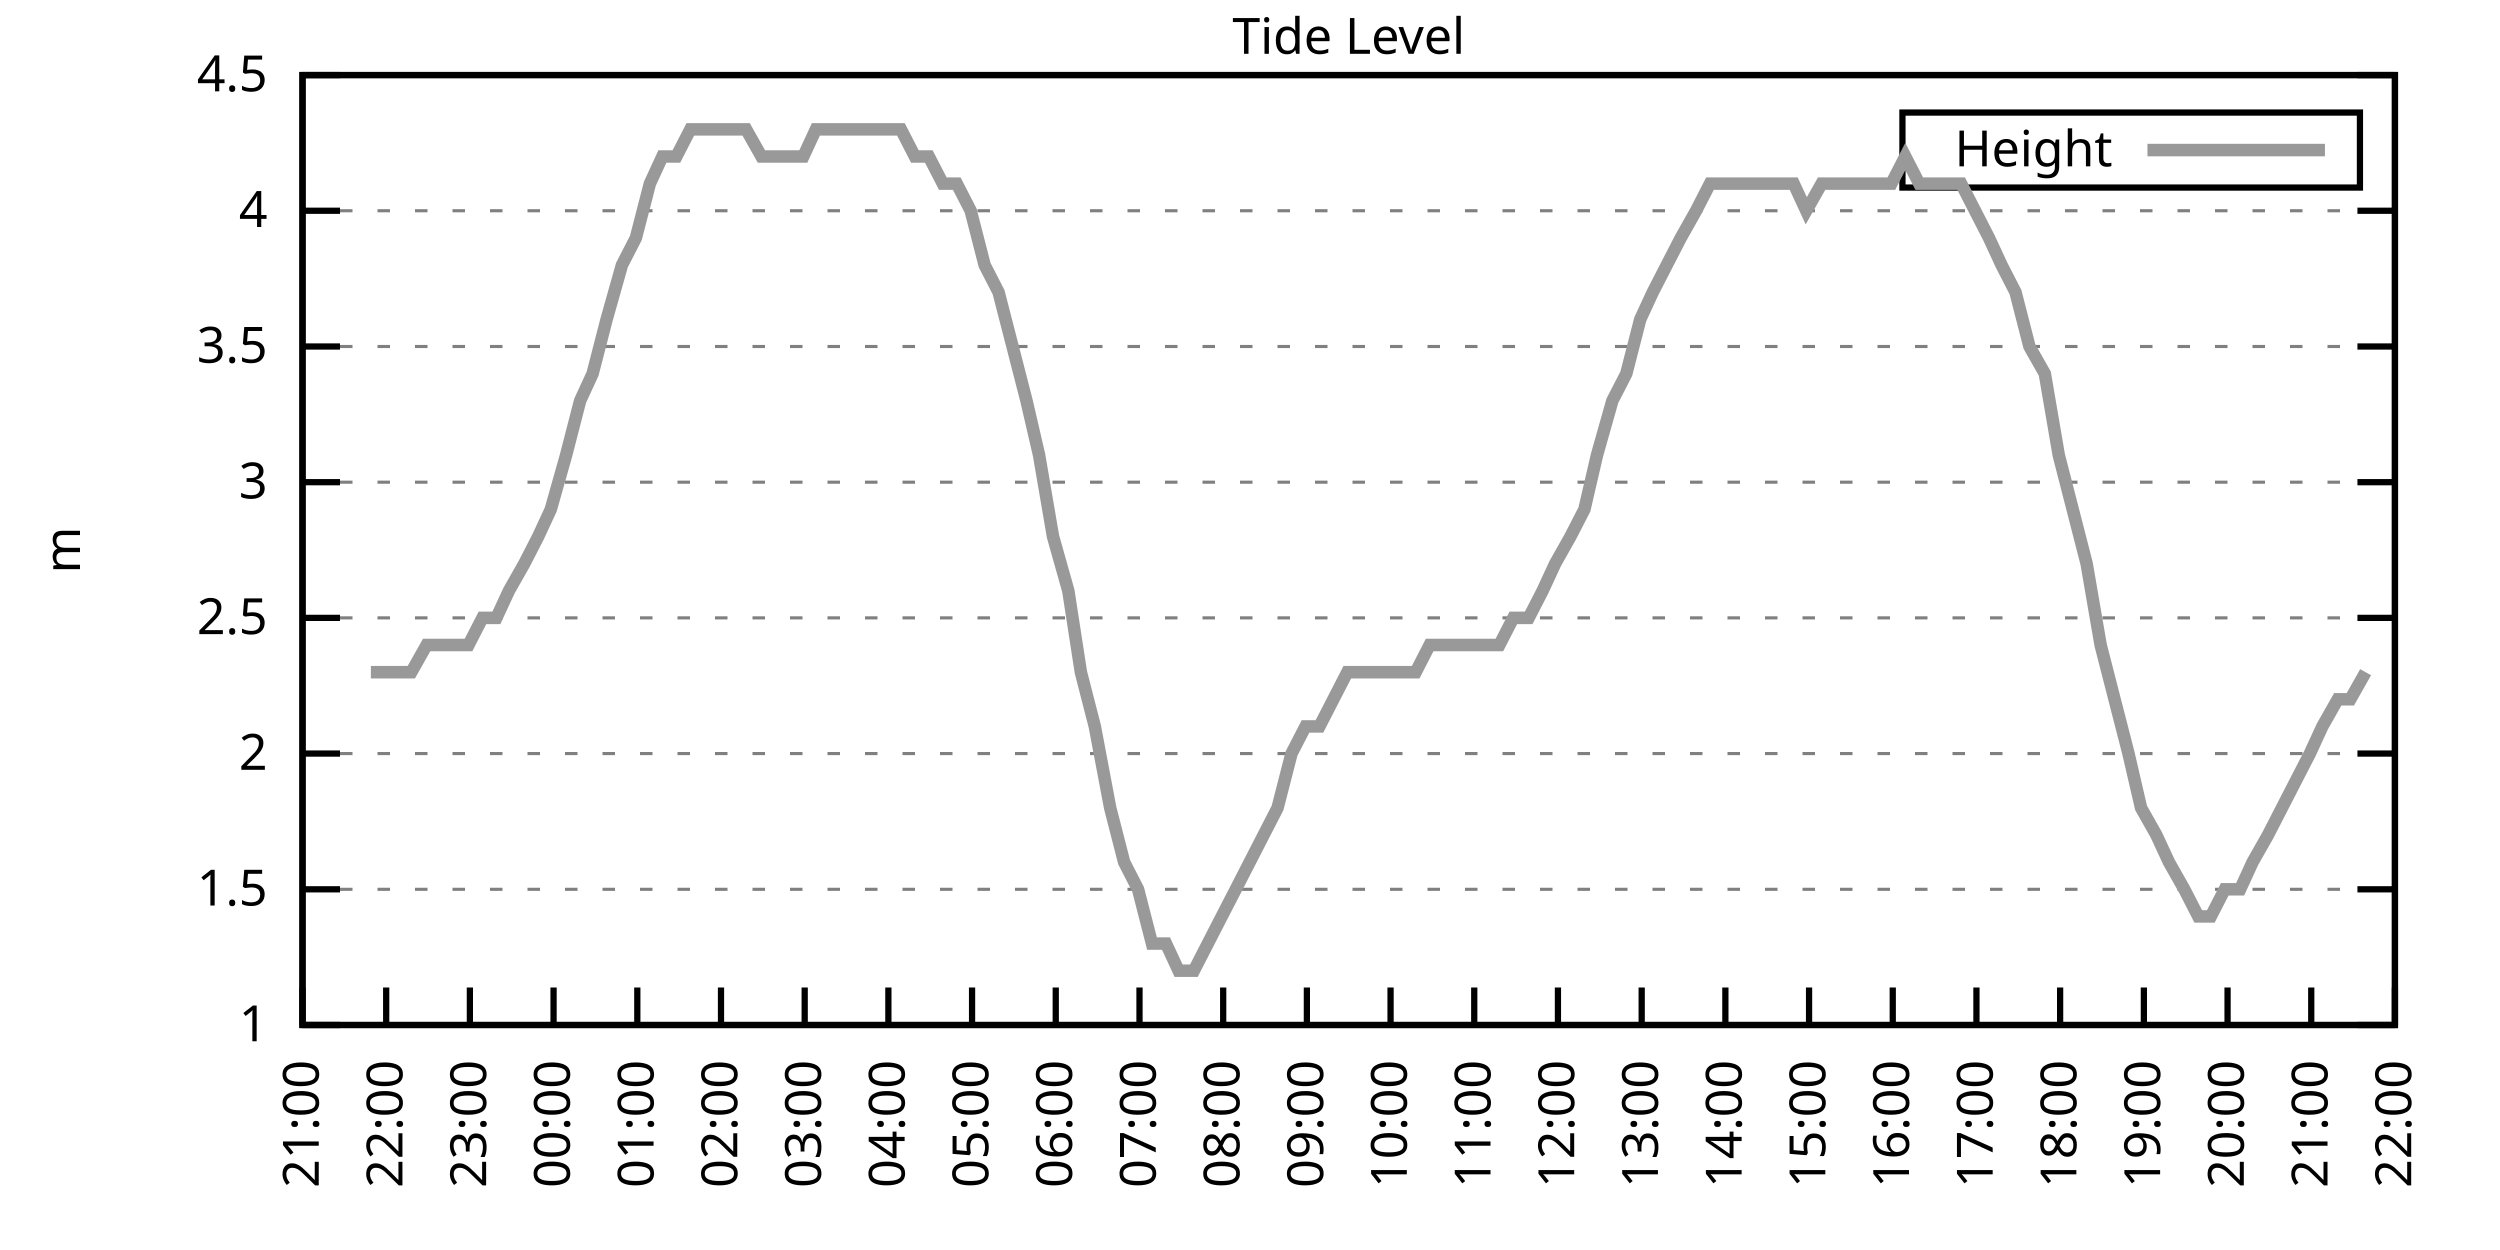
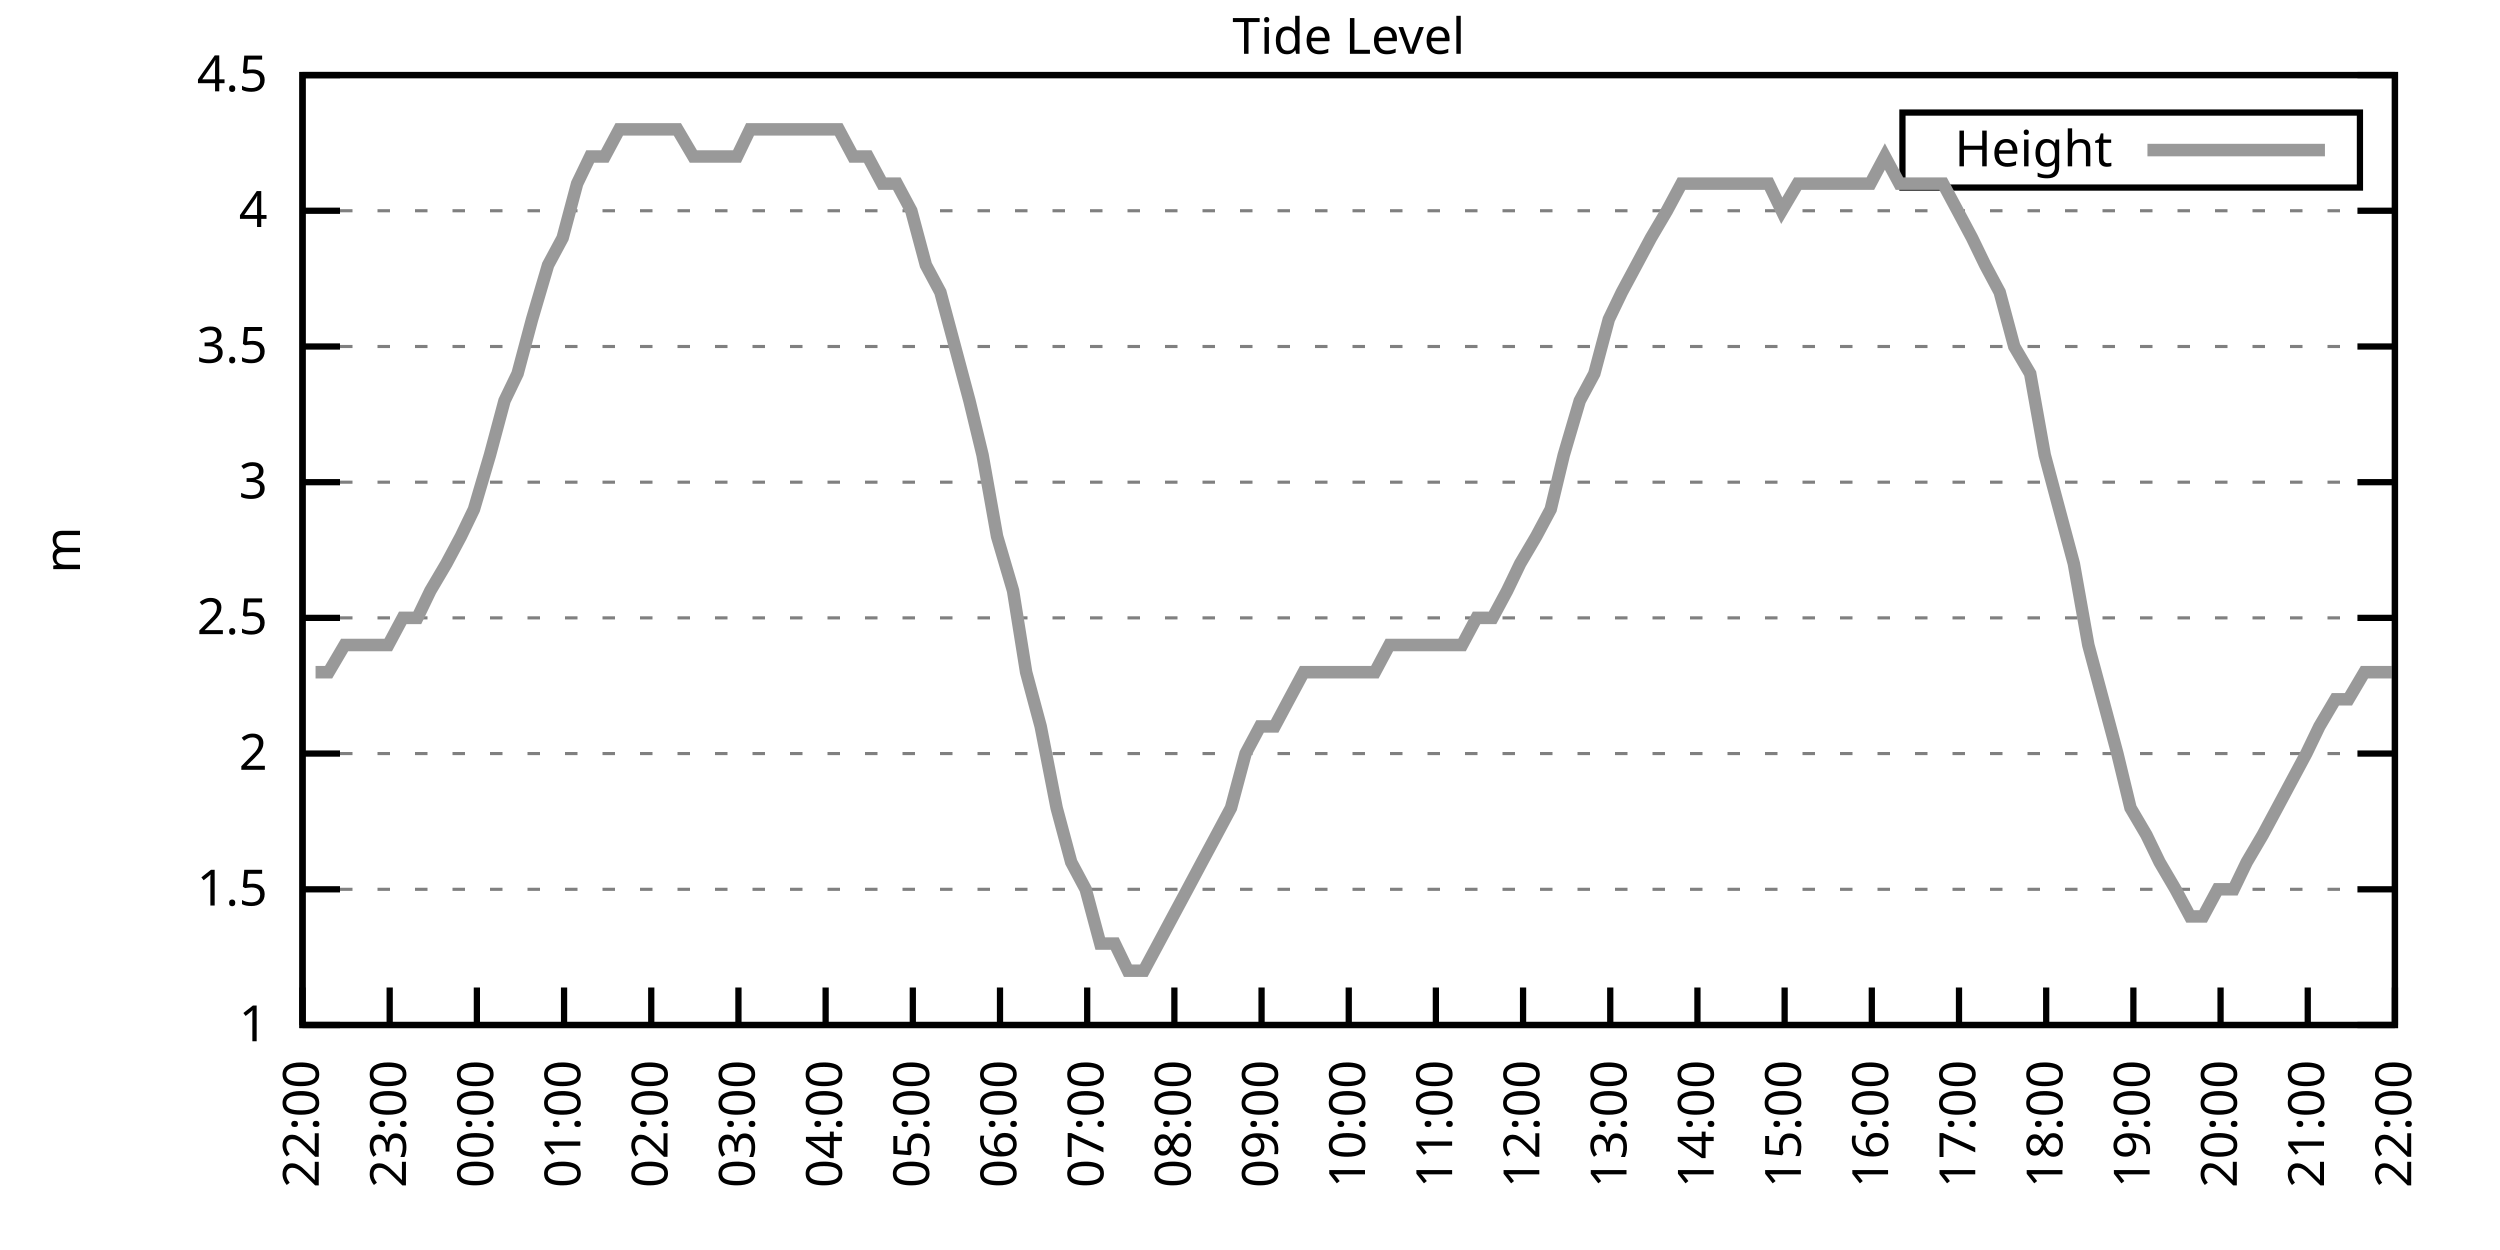
<svg xmlns="http://www.w3.org/2000/svg" xmlns:xlink="http://www.w3.org/1999/xlink" width="400" height="200" viewBox="0 0 400 200">
  <g id="gnuplot_canvas">
    <rect x="0" y="0" width="400" height="200" fill="none" />
    <defs>
      <circle id="gpDot" r="0.5" stroke-width="0.5" stroke="currentColor" />
      <path id="gpPt0" stroke-width="0.333" stroke="currentColor" d="M-1,0 h2 M0,-1 v2" />
      <path id="gpPt1" stroke-width="0.333" stroke="currentColor" d="M-1,-1 L1,1 M1,-1 L-1,1" />
      <path id="gpPt2" stroke-width="0.333" stroke="currentColor" d="M-1,0 L1,0 M0,-1 L0,1 M-1,-1 L1,1 M-1,1 L1,-1" />
      <rect id="gpPt3" stroke-width="0.333" stroke="currentColor" x="-1" y="-1" width="2" height="2" />
      <rect id="gpPt4" stroke-width="0.333" stroke="currentColor" fill="currentColor" x="-1" y="-1" width="2" height="2" />
      <circle id="gpPt5" stroke-width="0.333" stroke="currentColor" cx="0" cy="0" r="1" />
      <use xlink:href="#gpPt5" id="gpPt6" fill="currentColor" stroke="none" />
      <path id="gpPt7" stroke-width="0.333" stroke="currentColor" d="M0,-1.33 L-1.33,0.67 L1.33,0.67 z" />
      <use xlink:href="#gpPt7" id="gpPt8" fill="currentColor" stroke="none" />
      <use xlink:href="#gpPt7" id="gpPt9" stroke="currentColor" transform="rotate(180)" />
      <use xlink:href="#gpPt9" id="gpPt10" fill="currentColor" stroke="none" />
      <use xlink:href="#gpPt3" id="gpPt11" stroke="currentColor" transform="rotate(45)" />
      <use xlink:href="#gpPt11" id="gpPt12" fill="currentColor" stroke="none" />
      <path id="gpPt13" stroke-width="0.333" stroke="currentColor" d="M0,1.330 L1.265,0.411 L0.782,-1.067 L-0.782,-1.076 L-1.265,0.411 z" />
      <use xlink:href="#gpPt13" id="gpPt14" fill="currentColor" stroke="none" />
      <filter id="textbox" filterUnits="objectBoundingBox" x="0" y="0" height="1" width="1">
        <feFlood flood-color="white" flood-opacity="1" result="bgnd" />
        <feComposite in="SourceGraphic" in2="bgnd" operator="atop" />
      </filter>
      <filter id="greybox" filterUnits="objectBoundingBox" x="0" y="0" height="1" width="1">
        <feFlood flood-color="lightgrey" flood-opacity="1" result="grey" />
        <feComposite in="SourceGraphic" in2="grey" operator="atop" />
      </filter>
    </defs>
    <g fill="none" color="white" stroke="currentColor" stroke-width="1.00" stroke-linecap="butt" stroke-linejoin="miter">
</g>
    <g fill="none" color="black" stroke="currentColor" stroke-width="1.00" stroke-linecap="butt" stroke-linejoin="miter">
      <g stroke="none" shape-rendering="crispEdges">
        <polygon fill="rgb(255, 255, 255)" points="48.40,164.00 383.18,164.00 383.18,12.02 48.40,12.02 " />
      </g>
    </g>
    <g fill="none" color="black" stroke="currentColor" stroke-width="1.00" stroke-linecap="butt" stroke-linejoin="miter">
</g>
    <g fill="none" color="black" stroke="black" stroke-width="0.50" stroke-linecap="butt" stroke-linejoin="miter">
</g>
    <g fill="none" color="gray" stroke="currentColor" stroke-width="0.50" stroke-linecap="butt" stroke-linejoin="miter">
      <path stroke="gray" stroke-dasharray="2,4" class="gridline" d="M48.40,164.00 L383.19,164.00  " />
    </g>
    <g fill="none" color="gray" stroke="gray" stroke-width="1.00" stroke-linecap="butt" stroke-linejoin="miter">
</g>
    <g fill="none" color="black" stroke="currentColor" stroke-width="1.00" stroke-linecap="butt" stroke-linejoin="miter">
      <path stroke="black" d="M48.40,164.00 L54.40,164.00 M383.19,164.00 L377.19,164.00  " />
      <g transform="translate(42.80,166.60)" stroke="none" fill="black" font-family="Sans" font-size="8.00" text-anchor="end">
        <text>
          <tspan font-family="Sans"> 1</tspan>
        </text>
      </g>
    </g>
    <g fill="none" color="black" stroke="currentColor" stroke-width="1.00" stroke-linecap="butt" stroke-linejoin="miter">
</g>
    <g fill="none" color="black" stroke="black" stroke-width="0.50" stroke-linecap="butt" stroke-linejoin="miter">
</g>
    <g fill="none" color="gray" stroke="currentColor" stroke-width="0.50" stroke-linecap="butt" stroke-linejoin="miter">
      <path stroke="gray" stroke-dasharray="2,4" class="gridline" d="M48.40,142.29 L383.19,142.29  " />
    </g>
    <g fill="none" color="gray" stroke="gray" stroke-width="1.00" stroke-linecap="butt" stroke-linejoin="miter">
</g>
    <g fill="none" color="black" stroke="currentColor" stroke-width="1.00" stroke-linecap="butt" stroke-linejoin="miter">
      <path stroke="black" d="M48.40,142.29 L54.40,142.29 M383.19,142.29 L377.19,142.29  " />
      <g transform="translate(42.80,144.89)" stroke="none" fill="black" font-family="Sans" font-size="8.00" text-anchor="end">
        <text>
          <tspan font-family="Sans"> 1.5</tspan>
        </text>
      </g>
    </g>
    <g fill="none" color="black" stroke="currentColor" stroke-width="1.00" stroke-linecap="butt" stroke-linejoin="miter">
</g>
    <g fill="none" color="black" stroke="black" stroke-width="0.50" stroke-linecap="butt" stroke-linejoin="miter">
</g>
    <g fill="none" color="gray" stroke="currentColor" stroke-width="0.50" stroke-linecap="butt" stroke-linejoin="miter">
      <path stroke="gray" stroke-dasharray="2,4" class="gridline" d="M48.40,120.57 L383.19,120.57  " />
    </g>
    <g fill="none" color="gray" stroke="gray" stroke-width="1.00" stroke-linecap="butt" stroke-linejoin="miter">
</g>
    <g fill="none" color="black" stroke="currentColor" stroke-width="1.00" stroke-linecap="butt" stroke-linejoin="miter">
      <path stroke="black" d="M48.40,120.57 L54.40,120.57 M383.19,120.57 L377.19,120.57  " />
      <g transform="translate(42.80,123.17)" stroke="none" fill="black" font-family="Sans" font-size="8.00" text-anchor="end">
        <text>
          <tspan font-family="Sans"> 2</tspan>
        </text>
      </g>
    </g>
    <g fill="none" color="black" stroke="currentColor" stroke-width="1.00" stroke-linecap="butt" stroke-linejoin="miter">
</g>
    <g fill="none" color="black" stroke="black" stroke-width="0.50" stroke-linecap="butt" stroke-linejoin="miter">
</g>
    <g fill="none" color="gray" stroke="currentColor" stroke-width="0.50" stroke-linecap="butt" stroke-linejoin="miter">
      <path stroke="gray" stroke-dasharray="2,4" class="gridline" d="M48.40,98.86 L383.19,98.86  " />
    </g>
    <g fill="none" color="gray" stroke="gray" stroke-width="1.00" stroke-linecap="butt" stroke-linejoin="miter">
</g>
    <g fill="none" color="black" stroke="currentColor" stroke-width="1.00" stroke-linecap="butt" stroke-linejoin="miter">
      <path stroke="black" d="M48.40,98.86 L54.40,98.86 M383.19,98.86 L377.19,98.86  " />
      <g transform="translate(42.80,101.46)" stroke="none" fill="black" font-family="Sans" font-size="8.00" text-anchor="end">
        <text>
          <tspan font-family="Sans"> 2.5</tspan>
        </text>
      </g>
    </g>
    <g fill="none" color="black" stroke="currentColor" stroke-width="1.00" stroke-linecap="butt" stroke-linejoin="miter">
</g>
    <g fill="none" color="black" stroke="black" stroke-width="0.50" stroke-linecap="butt" stroke-linejoin="miter">
</g>
    <g fill="none" color="gray" stroke="currentColor" stroke-width="0.50" stroke-linecap="butt" stroke-linejoin="miter">
      <path stroke="gray" stroke-dasharray="2,4" class="gridline" d="M48.40,77.15 L383.19,77.15  " />
    </g>
    <g fill="none" color="gray" stroke="gray" stroke-width="1.00" stroke-linecap="butt" stroke-linejoin="miter">
</g>
    <g fill="none" color="black" stroke="currentColor" stroke-width="1.00" stroke-linecap="butt" stroke-linejoin="miter">
      <path stroke="black" d="M48.40,77.15 L54.40,77.15 M383.19,77.15 L377.19,77.15  " />
      <g transform="translate(42.80,79.75)" stroke="none" fill="black" font-family="Sans" font-size="8.00" text-anchor="end">
        <text>
          <tspan font-family="Sans"> 3</tspan>
        </text>
      </g>
    </g>
    <g fill="none" color="black" stroke="currentColor" stroke-width="1.00" stroke-linecap="butt" stroke-linejoin="miter">
</g>
    <g fill="none" color="black" stroke="black" stroke-width="0.50" stroke-linecap="butt" stroke-linejoin="miter">
</g>
    <g fill="none" color="gray" stroke="currentColor" stroke-width="0.50" stroke-linecap="butt" stroke-linejoin="miter">
      <path stroke="gray" stroke-dasharray="2,4" class="gridline" d="M48.40,55.44 L383.19,55.44  " />
    </g>
    <g fill="none" color="gray" stroke="gray" stroke-width="1.00" stroke-linecap="butt" stroke-linejoin="miter">
</g>
    <g fill="none" color="black" stroke="currentColor" stroke-width="1.00" stroke-linecap="butt" stroke-linejoin="miter">
      <path stroke="black" d="M48.40,55.44 L54.40,55.44 M383.19,55.44 L377.19,55.44  " />
      <g transform="translate(42.80,58.04)" stroke="none" fill="black" font-family="Sans" font-size="8.00" text-anchor="end">
        <text>
          <tspan font-family="Sans"> 3.5</tspan>
        </text>
      </g>
    </g>
    <g fill="none" color="black" stroke="currentColor" stroke-width="1.00" stroke-linecap="butt" stroke-linejoin="miter">
</g>
    <g fill="none" color="black" stroke="black" stroke-width="0.50" stroke-linecap="butt" stroke-linejoin="miter">
</g>
    <g fill="none" color="gray" stroke="currentColor" stroke-width="0.50" stroke-linecap="butt" stroke-linejoin="miter">
      <path stroke="gray" stroke-dasharray="2,4" class="gridline" d="M48.40,33.72 L383.19,33.72  " />
    </g>
    <g fill="none" color="gray" stroke="gray" stroke-width="1.00" stroke-linecap="butt" stroke-linejoin="miter">
</g>
    <g fill="none" color="black" stroke="currentColor" stroke-width="1.00" stroke-linecap="butt" stroke-linejoin="miter">
      <path stroke="black" d="M48.40,33.72 L54.40,33.72 M383.19,33.72 L377.19,33.72  " />
      <g transform="translate(42.80,36.32)" stroke="none" fill="black" font-family="Sans" font-size="8.00" text-anchor="end">
        <text>
          <tspan font-family="Sans"> 4</tspan>
        </text>
      </g>
    </g>
    <g fill="none" color="black" stroke="currentColor" stroke-width="1.00" stroke-linecap="butt" stroke-linejoin="miter">
</g>
    <g fill="none" color="black" stroke="black" stroke-width="0.50" stroke-linecap="butt" stroke-linejoin="miter">
</g>
    <g fill="none" color="gray" stroke="currentColor" stroke-width="0.50" stroke-linecap="butt" stroke-linejoin="miter">
      <path stroke="gray" stroke-dasharray="2,4" class="gridline" d="M48.40,12.01 L383.19,12.01  " />
    </g>
    <g fill="none" color="gray" stroke="gray" stroke-width="1.00" stroke-linecap="butt" stroke-linejoin="miter">
</g>
    <g fill="none" color="black" stroke="currentColor" stroke-width="1.00" stroke-linecap="butt" stroke-linejoin="miter">
      <path stroke="black" d="M48.40,12.01 L54.40,12.01 M383.19,12.01 L377.19,12.01  " />
      <g transform="translate(42.80,14.61)" stroke="none" fill="black" font-family="Sans" font-size="8.00" text-anchor="end">
        <text>
          <tspan font-family="Sans"> 4.5</tspan>
        </text>
      </g>
    </g>
    <g fill="none" color="black" stroke="currentColor" stroke-width="1.00" stroke-linecap="butt" stroke-linejoin="miter">
      <path stroke="black" d="M48.40,164.00 L48.40,158.00  " />
      <g transform="translate(51.00,169.60) rotate(270.00)" stroke="none" fill="black" font-family="Sans" font-size="8.00" text-anchor="end">
        <text>
-           <tspan font-family="Sans">21:00</tspan>
-         </text>
-       </g>
-     </g>
-     <g fill="none" color="black" stroke="currentColor" stroke-width="1.00" stroke-linecap="butt" stroke-linejoin="miter">
-       <path stroke="black" d="M61.79,164.00 L61.79,158.00  " />
-       <g transform="translate(64.39,169.60) rotate(270.00)" stroke="none" fill="black" font-family="Sans" font-size="8.00" text-anchor="end">
-         <text>
          <tspan font-family="Sans">22:00</tspan>
        </text>
      </g>
    </g>
    <g fill="none" color="black" stroke="currentColor" stroke-width="1.00" stroke-linecap="butt" stroke-linejoin="miter">
-       <path stroke="black" d="M75.18,164.00 L75.18,158.00  " />
-       <g transform="translate(77.78,169.60) rotate(270.00)" stroke="none" fill="black" font-family="Sans" font-size="8.00" text-anchor="end">
+       <path stroke="black" d="M62.35,164.00 L62.35,158.00  " />
+       <g transform="translate(64.95,169.60) rotate(270.00)" stroke="none" fill="black" font-family="Sans" font-size="8.00" text-anchor="end">
        <text>
          <tspan font-family="Sans">23:00</tspan>
        </text>
      </g>
    </g>
    <g fill="none" color="black" stroke="currentColor" stroke-width="1.00" stroke-linecap="butt" stroke-linejoin="miter">
-       <path stroke="black" d="M88.57,164.00 L88.57,158.00  " />
-       <g transform="translate(91.17,169.60) rotate(270.00)" stroke="none" fill="black" font-family="Sans" font-size="8.00" text-anchor="end">
+       <path stroke="black" d="M76.30,164.00 L76.30,158.00  " />
+       <g transform="translate(78.90,169.60) rotate(270.00)" stroke="none" fill="black" font-family="Sans" font-size="8.00" text-anchor="end">
        <text>
          <tspan font-family="Sans">00:00</tspan>
        </text>
      </g>
    </g>
    <g fill="none" color="black" stroke="currentColor" stroke-width="1.00" stroke-linecap="butt" stroke-linejoin="miter">
-       <path stroke="black" d="M101.97,164.00 L101.97,158.00  " />
-       <g transform="translate(104.57,169.60) rotate(270.00)" stroke="none" fill="black" font-family="Sans" font-size="8.00" text-anchor="end">
+       <path stroke="black" d="M90.25,164.00 L90.25,158.00  " />
+       <g transform="translate(92.85,169.60) rotate(270.00)" stroke="none" fill="black" font-family="Sans" font-size="8.00" text-anchor="end">
        <text>
          <tspan font-family="Sans">01:00</tspan>
        </text>
      </g>
    </g>
    <g fill="none" color="black" stroke="currentColor" stroke-width="1.00" stroke-linecap="butt" stroke-linejoin="miter">
-       <path stroke="black" d="M115.36,164.00 L115.36,158.00  " />
-       <g transform="translate(117.96,169.60) rotate(270.00)" stroke="none" fill="black" font-family="Sans" font-size="8.00" text-anchor="end">
+       <path stroke="black" d="M104.20,164.00 L104.20,158.00  " />
+       <g transform="translate(106.80,169.60) rotate(270.00)" stroke="none" fill="black" font-family="Sans" font-size="8.00" text-anchor="end">
        <text>
          <tspan font-family="Sans">02:00</tspan>
        </text>
      </g>
    </g>
    <g fill="none" color="black" stroke="currentColor" stroke-width="1.00" stroke-linecap="butt" stroke-linejoin="miter">
-       <path stroke="black" d="M128.75,164.00 L128.75,158.00  " />
-       <g transform="translate(131.35,169.60) rotate(270.00)" stroke="none" fill="black" font-family="Sans" font-size="8.00" text-anchor="end">
+       <path stroke="black" d="M118.15,164.00 L118.15,158.00  " />
+       <g transform="translate(120.75,169.60) rotate(270.00)" stroke="none" fill="black" font-family="Sans" font-size="8.00" text-anchor="end">
        <text>
          <tspan font-family="Sans">03:00</tspan>
        </text>
      </g>
    </g>
    <g fill="none" color="black" stroke="currentColor" stroke-width="1.00" stroke-linecap="butt" stroke-linejoin="miter">
-       <path stroke="black" d="M142.14,164.00 L142.14,158.00  " />
-       <g transform="translate(144.74,169.60) rotate(270.00)" stroke="none" fill="black" font-family="Sans" font-size="8.00" text-anchor="end">
+       <path stroke="black" d="M132.10,164.00 L132.10,158.00  " />
+       <g transform="translate(134.70,169.60) rotate(270.00)" stroke="none" fill="black" font-family="Sans" font-size="8.00" text-anchor="end">
        <text>
          <tspan font-family="Sans">04:00</tspan>
        </text>
      </g>
    </g>
    <g fill="none" color="black" stroke="currentColor" stroke-width="1.00" stroke-linecap="butt" stroke-linejoin="miter">
-       <path stroke="black" d="M155.53,164.00 L155.53,158.00  " />
-       <g transform="translate(158.13,169.60) rotate(270.00)" stroke="none" fill="black" font-family="Sans" font-size="8.00" text-anchor="end">
+       <path stroke="black" d="M146.05,164.00 L146.05,158.00  " />
+       <g transform="translate(148.65,169.60) rotate(270.00)" stroke="none" fill="black" font-family="Sans" font-size="8.00" text-anchor="end">
        <text>
          <tspan font-family="Sans">05:00</tspan>
        </text>
      </g>
    </g>
    <g fill="none" color="black" stroke="currentColor" stroke-width="1.00" stroke-linecap="butt" stroke-linejoin="miter">
-       <path stroke="black" d="M168.92,164.00 L168.92,158.00  " />
-       <g transform="translate(171.52,169.60) rotate(270.00)" stroke="none" fill="black" font-family="Sans" font-size="8.00" text-anchor="end">
+       <path stroke="black" d="M160.00,164.00 L160.00,158.00  " />
+       <g transform="translate(162.60,169.60) rotate(270.00)" stroke="none" fill="black" font-family="Sans" font-size="8.00" text-anchor="end">
        <text>
          <tspan font-family="Sans">06:00</tspan>
        </text>
      </g>
    </g>
    <g fill="none" color="black" stroke="currentColor" stroke-width="1.00" stroke-linecap="butt" stroke-linejoin="miter">
-       <path stroke="black" d="M182.32,164.00 L182.32,158.00  " />
-       <g transform="translate(184.92,169.60) rotate(270.00)" stroke="none" fill="black" font-family="Sans" font-size="8.00" text-anchor="end">
+       <path stroke="black" d="M173.95,164.00 L173.95,158.00  " />
+       <g transform="translate(176.55,169.60) rotate(270.00)" stroke="none" fill="black" font-family="Sans" font-size="8.00" text-anchor="end">
        <text>
          <tspan font-family="Sans">07:00</tspan>
        </text>
      </g>
    </g>
    <g fill="none" color="black" stroke="currentColor" stroke-width="1.00" stroke-linecap="butt" stroke-linejoin="miter">
-       <path stroke="black" d="M195.71,164.00 L195.71,158.00  " />
-       <g transform="translate(198.31,169.60) rotate(270.00)" stroke="none" fill="black" font-family="Sans" font-size="8.00" text-anchor="end">
+       <path stroke="black" d="M187.90,164.00 L187.90,158.00  " />
+       <g transform="translate(190.50,169.60) rotate(270.00)" stroke="none" fill="black" font-family="Sans" font-size="8.00" text-anchor="end">
        <text>
          <tspan font-family="Sans">08:00</tspan>
        </text>
      </g>
    </g>
    <g fill="none" color="black" stroke="currentColor" stroke-width="1.00" stroke-linecap="butt" stroke-linejoin="miter">
-       <path stroke="black" d="M209.10,164.00 L209.10,158.00  " />
-       <g transform="translate(211.70,169.60) rotate(270.00)" stroke="none" fill="black" font-family="Sans" font-size="8.00" text-anchor="end">
+       <path stroke="black" d="M201.85,164.00 L201.85,158.00  " />
+       <g transform="translate(204.45,169.60) rotate(270.00)" stroke="none" fill="black" font-family="Sans" font-size="8.00" text-anchor="end">
        <text>
          <tspan font-family="Sans">09:00</tspan>
        </text>
      </g>
    </g>
    <g fill="none" color="black" stroke="currentColor" stroke-width="1.00" stroke-linecap="butt" stroke-linejoin="miter">
-       <path stroke="black" d="M222.49,164.00 L222.49,158.00  " />
-       <g transform="translate(225.09,169.60) rotate(270.00)" stroke="none" fill="black" font-family="Sans" font-size="8.00" text-anchor="end">
+       <path stroke="black" d="M215.80,164.00 L215.80,158.00  " />
+       <g transform="translate(218.40,169.60) rotate(270.00)" stroke="none" fill="black" font-family="Sans" font-size="8.00" text-anchor="end">
        <text>
          <tspan font-family="Sans">10:00</tspan>
        </text>
      </g>
    </g>
    <g fill="none" color="black" stroke="currentColor" stroke-width="1.00" stroke-linecap="butt" stroke-linejoin="miter">
-       <path stroke="black" d="M235.88,164.00 L235.88,158.00  " />
-       <g transform="translate(238.48,169.60) rotate(270.00)" stroke="none" fill="black" font-family="Sans" font-size="8.00" text-anchor="end">
+       <path stroke="black" d="M229.74,164.00 L229.74,158.00  " />
+       <g transform="translate(232.34,169.60) rotate(270.00)" stroke="none" fill="black" font-family="Sans" font-size="8.00" text-anchor="end">
        <text>
          <tspan font-family="Sans">11:00</tspan>
        </text>
      </g>
    </g>
    <g fill="none" color="black" stroke="currentColor" stroke-width="1.00" stroke-linecap="butt" stroke-linejoin="miter">
-       <path stroke="black" d="M249.27,164.00 L249.27,158.00  " />
-       <g transform="translate(251.87,169.60) rotate(270.00)" stroke="none" fill="black" font-family="Sans" font-size="8.00" text-anchor="end">
+       <path stroke="black" d="M243.69,164.00 L243.69,158.00  " />
+       <g transform="translate(246.29,169.60) rotate(270.00)" stroke="none" fill="black" font-family="Sans" font-size="8.00" text-anchor="end">
        <text>
          <tspan font-family="Sans">12:00</tspan>
        </text>
      </g>
    </g>
    <g fill="none" color="black" stroke="currentColor" stroke-width="1.00" stroke-linecap="butt" stroke-linejoin="miter">
-       <path stroke="black" d="M262.67,164.00 L262.67,158.00  " />
-       <g transform="translate(265.27,169.60) rotate(270.00)" stroke="none" fill="black" font-family="Sans" font-size="8.00" text-anchor="end">
+       <path stroke="black" d="M257.64,164.00 L257.64,158.00  " />
+       <g transform="translate(260.24,169.60) rotate(270.00)" stroke="none" fill="black" font-family="Sans" font-size="8.00" text-anchor="end">
        <text>
          <tspan font-family="Sans">13:00</tspan>
        </text>
      </g>
    </g>
    <g fill="none" color="black" stroke="currentColor" stroke-width="1.00" stroke-linecap="butt" stroke-linejoin="miter">
-       <path stroke="black" d="M276.06,164.00 L276.06,158.00  " />
-       <g transform="translate(278.66,169.60) rotate(270.00)" stroke="none" fill="black" font-family="Sans" font-size="8.00" text-anchor="end">
+       <path stroke="black" d="M271.59,164.00 L271.59,158.00  " />
+       <g transform="translate(274.19,169.60) rotate(270.00)" stroke="none" fill="black" font-family="Sans" font-size="8.00" text-anchor="end">
        <text>
          <tspan font-family="Sans">14:00</tspan>
        </text>
      </g>
    </g>
    <g fill="none" color="black" stroke="currentColor" stroke-width="1.00" stroke-linecap="butt" stroke-linejoin="miter">
-       <path stroke="black" d="M289.45,164.00 L289.45,158.00  " />
-       <g transform="translate(292.05,169.60) rotate(270.00)" stroke="none" fill="black" font-family="Sans" font-size="8.00" text-anchor="end">
+       <path stroke="black" d="M285.54,164.00 L285.54,158.00  " />
+       <g transform="translate(288.14,169.60) rotate(270.00)" stroke="none" fill="black" font-family="Sans" font-size="8.00" text-anchor="end">
        <text>
          <tspan font-family="Sans">15:00</tspan>
        </text>
      </g>
    </g>
    <g fill="none" color="black" stroke="currentColor" stroke-width="1.00" stroke-linecap="butt" stroke-linejoin="miter">
-       <path stroke="black" d="M302.84,164.00 L302.84,158.00  " />
-       <g transform="translate(305.44,169.60) rotate(270.00)" stroke="none" fill="black" font-family="Sans" font-size="8.00" text-anchor="end">
+       <path stroke="black" d="M299.49,164.00 L299.49,158.00  " />
+       <g transform="translate(302.09,169.60) rotate(270.00)" stroke="none" fill="black" font-family="Sans" font-size="8.00" text-anchor="end">
        <text>
          <tspan font-family="Sans">16:00</tspan>
        </text>
      </g>
    </g>
    <g fill="none" color="black" stroke="currentColor" stroke-width="1.00" stroke-linecap="butt" stroke-linejoin="miter">
-       <path stroke="black" d="M316.23,164.00 L316.23,158.00  " />
-       <g transform="translate(318.83,169.60) rotate(270.00)" stroke="none" fill="black" font-family="Sans" font-size="8.00" text-anchor="end">
+       <path stroke="black" d="M313.44,164.00 L313.44,158.00  " />
+       <g transform="translate(316.04,169.60) rotate(270.00)" stroke="none" fill="black" font-family="Sans" font-size="8.00" text-anchor="end">
        <text>
          <tspan font-family="Sans">17:00</tspan>
        </text>
      </g>
    </g>
    <g fill="none" color="black" stroke="currentColor" stroke-width="1.00" stroke-linecap="butt" stroke-linejoin="miter">
-       <path stroke="black" d="M329.62,164.00 L329.62,158.00  " />
-       <g transform="translate(332.22,169.60) rotate(270.00)" stroke="none" fill="black" font-family="Sans" font-size="8.00" text-anchor="end">
+       <path stroke="black" d="M327.39,164.00 L327.39,158.00  " />
+       <g transform="translate(329.99,169.60) rotate(270.00)" stroke="none" fill="black" font-family="Sans" font-size="8.00" text-anchor="end">
        <text>
          <tspan font-family="Sans">18:00</tspan>
        </text>
      </g>
    </g>
    <g fill="none" color="black" stroke="currentColor" stroke-width="1.00" stroke-linecap="butt" stroke-linejoin="miter">
-       <path stroke="black" d="M343.02,164.00 L343.02,158.00  " />
-       <g transform="translate(345.62,169.60) rotate(270.00)" stroke="none" fill="black" font-family="Sans" font-size="8.00" text-anchor="end">
+       <path stroke="black" d="M341.34,164.00 L341.34,158.00  " />
+       <g transform="translate(343.94,169.60) rotate(270.00)" stroke="none" fill="black" font-family="Sans" font-size="8.00" text-anchor="end">
        <text>
          <tspan font-family="Sans">19:00</tspan>
        </text>
      </g>
    </g>
    <g fill="none" color="black" stroke="currentColor" stroke-width="1.00" stroke-linecap="butt" stroke-linejoin="miter">
-       <path stroke="black" d="M356.41,164.00 L356.41,158.00  " />
-       <g transform="translate(359.01,169.60) rotate(270.00)" stroke="none" fill="black" font-family="Sans" font-size="8.00" text-anchor="end">
+       <path stroke="black" d="M355.29,164.00 L355.29,158.00  " />
+       <g transform="translate(357.89,169.60) rotate(270.00)" stroke="none" fill="black" font-family="Sans" font-size="8.00" text-anchor="end">
        <text>
          <tspan font-family="Sans">20:00</tspan>
        </text>
      </g>
    </g>
    <g fill="none" color="black" stroke="currentColor" stroke-width="1.00" stroke-linecap="butt" stroke-linejoin="miter">
-       <path stroke="black" d="M369.80,164.00 L369.80,158.00  " />
-       <g transform="translate(372.40,169.60) rotate(270.00)" stroke="none" fill="black" font-family="Sans" font-size="8.00" text-anchor="end">
+       <path stroke="black" d="M369.24,164.00 L369.24,158.00  " />
+       <g transform="translate(371.84,169.60) rotate(270.00)" stroke="none" fill="black" font-family="Sans" font-size="8.00" text-anchor="end">
        <text>
          <tspan font-family="Sans">21:00</tspan>
        </text>
      </g>
    </g>
    <g fill="none" color="black" stroke="currentColor" stroke-width="1.00" stroke-linecap="butt" stroke-linejoin="miter">
      <path stroke="black" d="M383.19,164.00 L383.19,158.00  " />
      <g transform="translate(385.79,169.60) rotate(270.00)" stroke="none" fill="black" font-family="Sans" font-size="8.00" text-anchor="end">
        <text>
          <tspan font-family="Sans">22:00</tspan>
        </text>
      </g>
    </g>
    <g fill="none" color="black" stroke="currentColor" stroke-width="1.00" stroke-linecap="butt" stroke-linejoin="miter">
</g>
    <g fill="none" color="black" stroke="currentColor" stroke-width="1.00" stroke-linecap="butt" stroke-linejoin="miter">
      <path stroke="black" d="M48.40,12.01 L48.40,164.00 L383.19,164.00 L383.19,12.01 L48.40,12.01 Z  " />
    </g>
    <g fill="none" color="black" stroke="currentColor" stroke-width="1.00" stroke-linecap="butt" stroke-linejoin="miter">
</g>
    <g fill="none" color="black" stroke="currentColor" stroke-width="1.00" stroke-linecap="butt" stroke-linejoin="miter">
      <path stroke="black" d="M304.39,30.01 L304.39,18.01 L377.59,18.01 L377.59,30.01 L304.39,30.01 Z  " />
    </g>
    <g id="Tide_level_plot_1">
      <g fill="none" color="white" stroke="black" stroke-width="2.00" stroke-linecap="butt" stroke-linejoin="miter">
</g>
      <g fill="none" color="black" stroke="currentColor" stroke-width="2.00" stroke-linecap="butt" stroke-linejoin="miter">
        <g transform="translate(337.99,26.61)" stroke="none" fill="black" font-family="Sans" font-size="8.00" text-anchor="end">
          <text>
            <tspan font-family="Sans">Height</tspan>
          </text>
        </g>
      </g>
      <g fill="none" color="black" stroke="currentColor" stroke-width="2.00" stroke-linecap="butt" stroke-linejoin="miter">
-         <path stroke="rgb(153, 153, 153)" d="M343.59,24.01 L371.99,24.01 M59.34,107.55 L61.57,107.55 L63.80,107.55 L65.81,107.55 L68.26,103.20 L70.50,103.20   L72.73,103.20 L74.96,103.20 L77.19,98.86 L79.42,98.86 L81.43,94.52 L83.89,90.18 L86.12,85.83 L88.13,81.49   L90.58,72.81 L92.82,64.12 L94.82,59.78 L97.06,51.09 L99.51,42.41 L101.74,38.07 L103.98,29.38 L105.98,25.04   L108.22,25.04 L110.45,20.70 L112.90,20.70 L115.13,20.70 L117.37,20.70 L119.38,20.70 L121.83,25.04 L124.06,25.04   L126.29,25.04 L128.53,25.04 L130.54,20.70 L132.77,20.70 L135.22,20.70 L137.45,20.70 L139.46,20.70 L141.92,20.70   L144.15,20.70 L146.38,25.04 L148.61,25.04 L150.85,29.38 L153.08,29.38 L155.31,33.72 L157.54,42.41 L159.77,46.75   L162.01,55.44 L164.24,64.12 L166.25,72.81 L168.48,85.83 L170.93,94.52 L172.94,107.55 L175.17,116.23 L177.63,129.26   L179.86,137.94 L182.09,142.29 L184.32,150.97 L186.56,150.97 L188.57,155.31 L191.02,155.31 L193.25,150.97 L195.48,146.63   L197.72,142.29 L199.95,137.94 L202.18,133.60 L204.41,129.26 L206.64,120.57 L208.88,116.23 L211.11,116.23 L213.34,111.89   L215.57,107.55 L217.80,107.55 L220.04,107.55 L222.27,107.55 L224.28,107.55 L226.51,107.55 L228.74,103.20 L231.20,103.20   L233.43,103.20 L235.44,103.20 L237.89,103.20 L239.90,103.20 L242.13,98.86 L244.59,98.86 L246.82,94.52 L248.83,90.18   L251.28,85.83 L253.51,81.49 L255.52,72.81 L257.98,64.12 L260.21,59.78 L262.44,51.09 L264.45,46.75 L266.68,42.41   L268.92,38.07 L271.37,33.72 L273.60,29.38 L275.83,29.38 L278.07,29.38 L280.07,29.38 L282.31,29.38 L284.76,29.38   L286.99,29.38 L289.00,33.72 L291.46,29.38 L293.69,29.38 L295.92,29.38 L298.15,29.38 L300.16,29.38 L302.62,29.38   L304.85,25.04 L307.08,29.38 L309.31,29.38 L311.32,29.38 L313.78,29.38 L316.01,33.72 L318.24,38.07 L320.25,42.41   L322.48,46.75 L324.71,55.44 L327.17,59.78 L329.40,72.81 L331.63,81.49 L333.86,90.18 L336.10,103.20 L338.33,111.89   L340.56,120.57 L342.57,129.26 L345.02,133.60 L347.03,137.94 L349.49,142.29 L351.72,146.63 L353.73,146.63 L355.96,142.29   L358.42,142.29 L360.42,137.94 L362.88,133.60 L365.11,129.26 L367.34,124.92 L369.58,120.57 L371.58,116.23 L374.04,111.89   L376.05,111.89 L378.50,107.55  " />
+         <path stroke="rgb(153, 153, 153)" d="M343.59,24.01 L371.99,24.01 M50.49,107.55 L52.58,107.55 L55.14,103.20 L57.47,103.20 L59.79,103.20 L62.12,103.20   L64.44,98.86 L66.77,98.86 L68.86,94.52 L71.42,90.18 L73.74,85.83 L75.83,81.49 L78.39,72.81 L80.72,64.12   L82.81,59.78 L85.13,51.09 L87.69,42.41 L90.02,38.07 L92.34,29.38 L94.43,25.04 L96.76,25.04 L99.08,20.70   L101.64,20.70 L103.97,20.70 L106.29,20.70 L108.38,20.70 L110.94,25.04 L113.27,25.04 L115.59,25.04 L117.92,25.04   L120.01,20.70 L122.33,20.70 L124.89,20.70 L127.22,20.70 L129.31,20.70 L131.87,20.70 L134.19,20.70 L136.51,25.04   L138.84,25.04 L141.16,29.38 L143.49,29.38 L145.81,33.72 L148.14,42.41 L150.46,46.75 L152.79,55.44 L155.11,64.12   L157.21,72.81 L159.53,85.83 L162.09,94.52 L164.18,107.55 L166.51,116.23 L169.06,129.26 L171.39,137.94 L173.71,142.29   L176.04,150.97 L178.36,150.97 L180.46,155.31 L183.01,155.31 L185.34,150.97 L187.66,146.63 L189.99,142.29 L192.31,137.94   L194.64,133.60 L196.96,129.26 L199.29,120.57 L201.61,116.23 L203.94,116.23 L206.26,111.89 L208.59,107.55 L210.91,107.55   L213.24,107.55 L215.56,107.55 L217.65,107.55 L219.98,107.55 L222.30,103.20 L224.86,103.20 L227.19,103.20 L229.28,103.20   L231.84,103.20 L233.93,103.20 L236.25,98.86 L238.81,98.86 L241.14,94.52 L243.23,90.18 L245.79,85.83 L248.11,81.49   L250.20,72.81 L252.76,64.12 L255.09,59.78 L257.41,51.09 L259.50,46.75 L261.83,42.41 L264.15,38.07 L266.71,33.72   L269.04,29.38 L271.36,29.38 L273.69,29.38 L275.78,29.38 L278.10,29.38 L280.66,29.38 L282.99,29.38 L285.08,33.72   L287.64,29.38 L289.96,29.38 L292.29,29.38 L294.61,29.38 L296.70,29.38 L299.26,29.38 L301.58,25.04 L303.91,29.38   L306.23,29.38 L308.33,29.38 L310.88,29.38 L313.21,33.72 L315.53,38.07 L317.63,42.41 L319.95,46.75 L322.28,55.44   L324.83,59.78 L327.16,72.81 L329.48,81.49 L331.81,90.18 L334.13,103.20 L336.46,111.89 L338.78,120.57 L340.88,129.26   L343.43,133.60 L345.53,137.94 L348.08,142.29 L350.41,146.63 L352.50,146.63 L354.83,142.29 L357.38,142.29 L359.48,137.94   L362.03,133.60 L364.36,129.26 L366.68,124.92 L369.01,120.57 L371.10,116.23 L373.66,111.89 L375.75,111.89 L378.31,107.55   L380.40,107.55 L382.73,107.55  " />
      </g>
    </g>
    <g fill="none" color="black" stroke="currentColor" stroke-width="2.00" stroke-linecap="butt" stroke-linejoin="miter">
</g>
    <g fill="none" color="black" stroke="black" stroke-width="1.00" stroke-linecap="butt" stroke-linejoin="miter">
</g>
    <g fill="none" color="black" stroke="currentColor" stroke-width="1.00" stroke-linecap="butt" stroke-linejoin="miter">
      <path stroke="black" d="M48.40,12.01 L48.40,164.00 L383.19,164.00 L383.19,12.01 L48.40,12.01 Z  " />
      <g transform="translate(12.80,88.01) rotate(270.00)" stroke="none" fill="black" font-family="Sans" font-size="8.00" text-anchor="middle">
        <text>
          <tspan font-family="Sans">m</tspan>
        </text>
      </g>
    </g>
    <g fill="none" color="black" stroke="currentColor" stroke-width="1.00" stroke-linecap="butt" stroke-linejoin="miter">
</g>
    <g fill="none" color="black" stroke="currentColor" stroke-width="1.00" stroke-linecap="butt" stroke-linejoin="miter">
      <g transform="translate(215.79,8.61)" stroke="none" fill="black" font-family="Sans" font-size="8.00" text-anchor="middle">
        <text>
          <tspan font-family="Sans">Tide Level</tspan>
        </text>
      </g>
    </g>
    <g fill="none" color="black" stroke="currentColor" stroke-width="1.00" stroke-linecap="butt" stroke-linejoin="miter">
</g>
  </g>
</svg>
